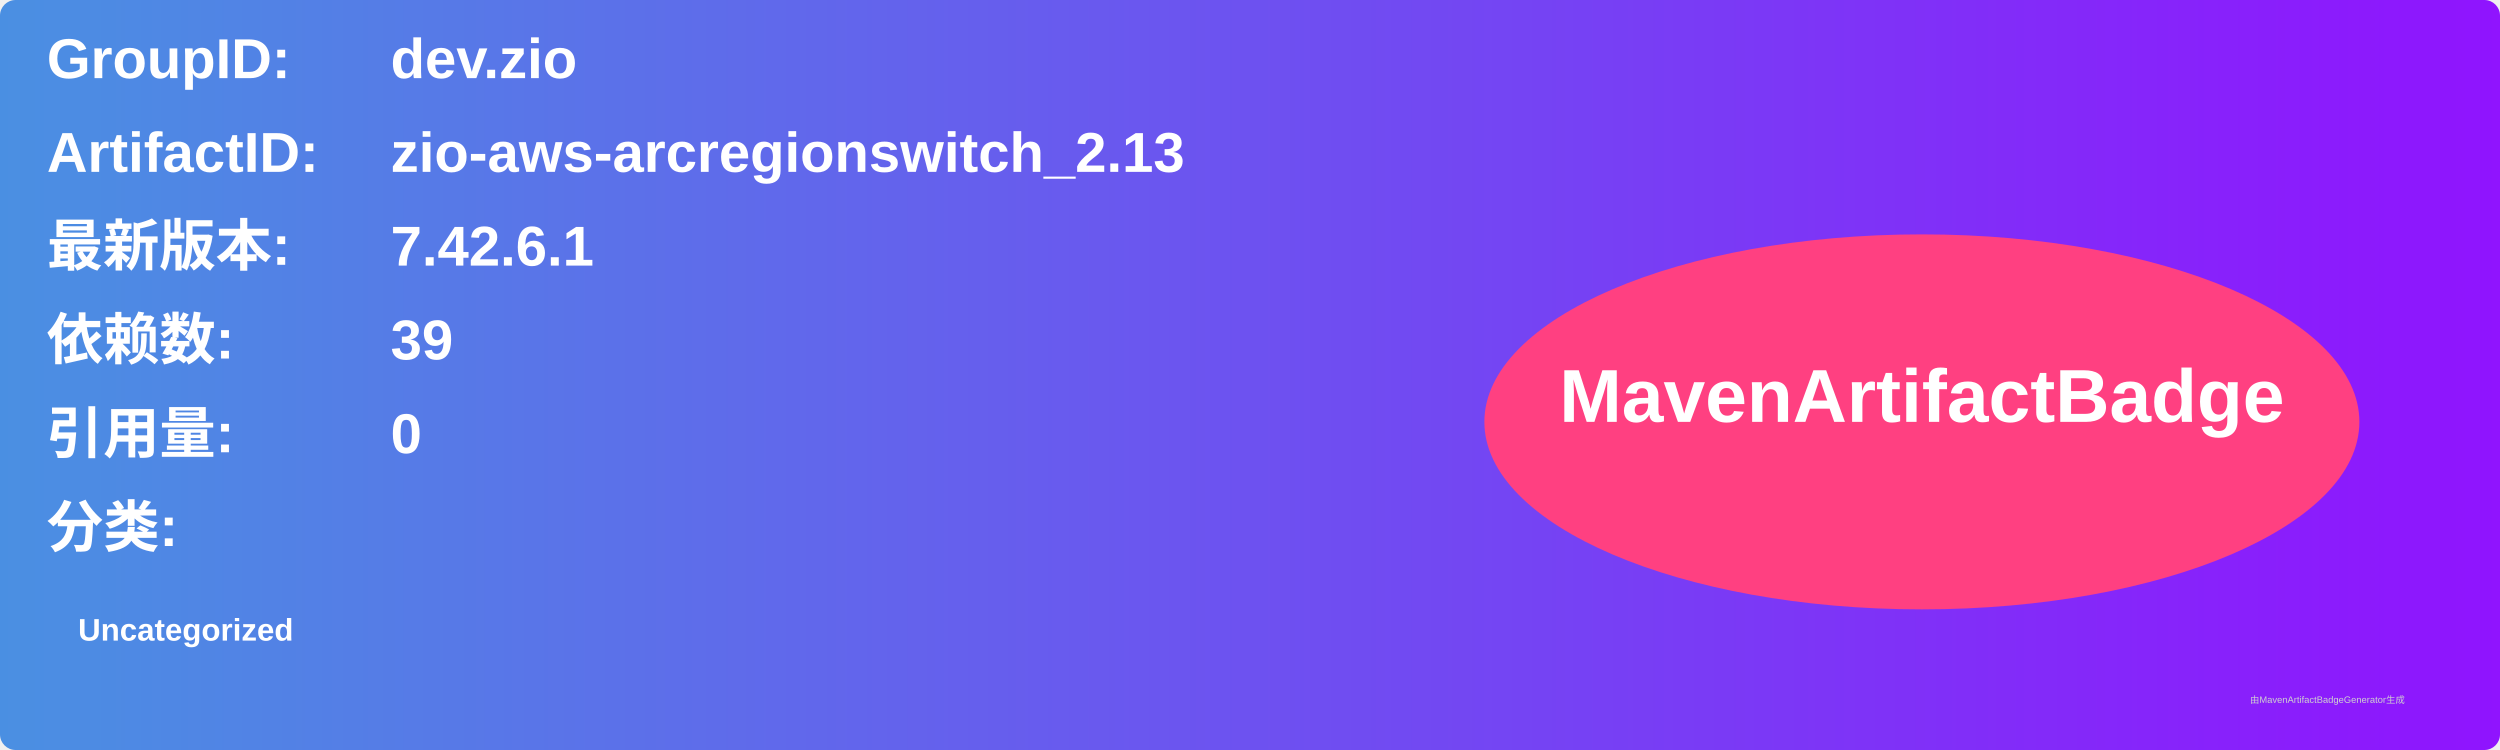
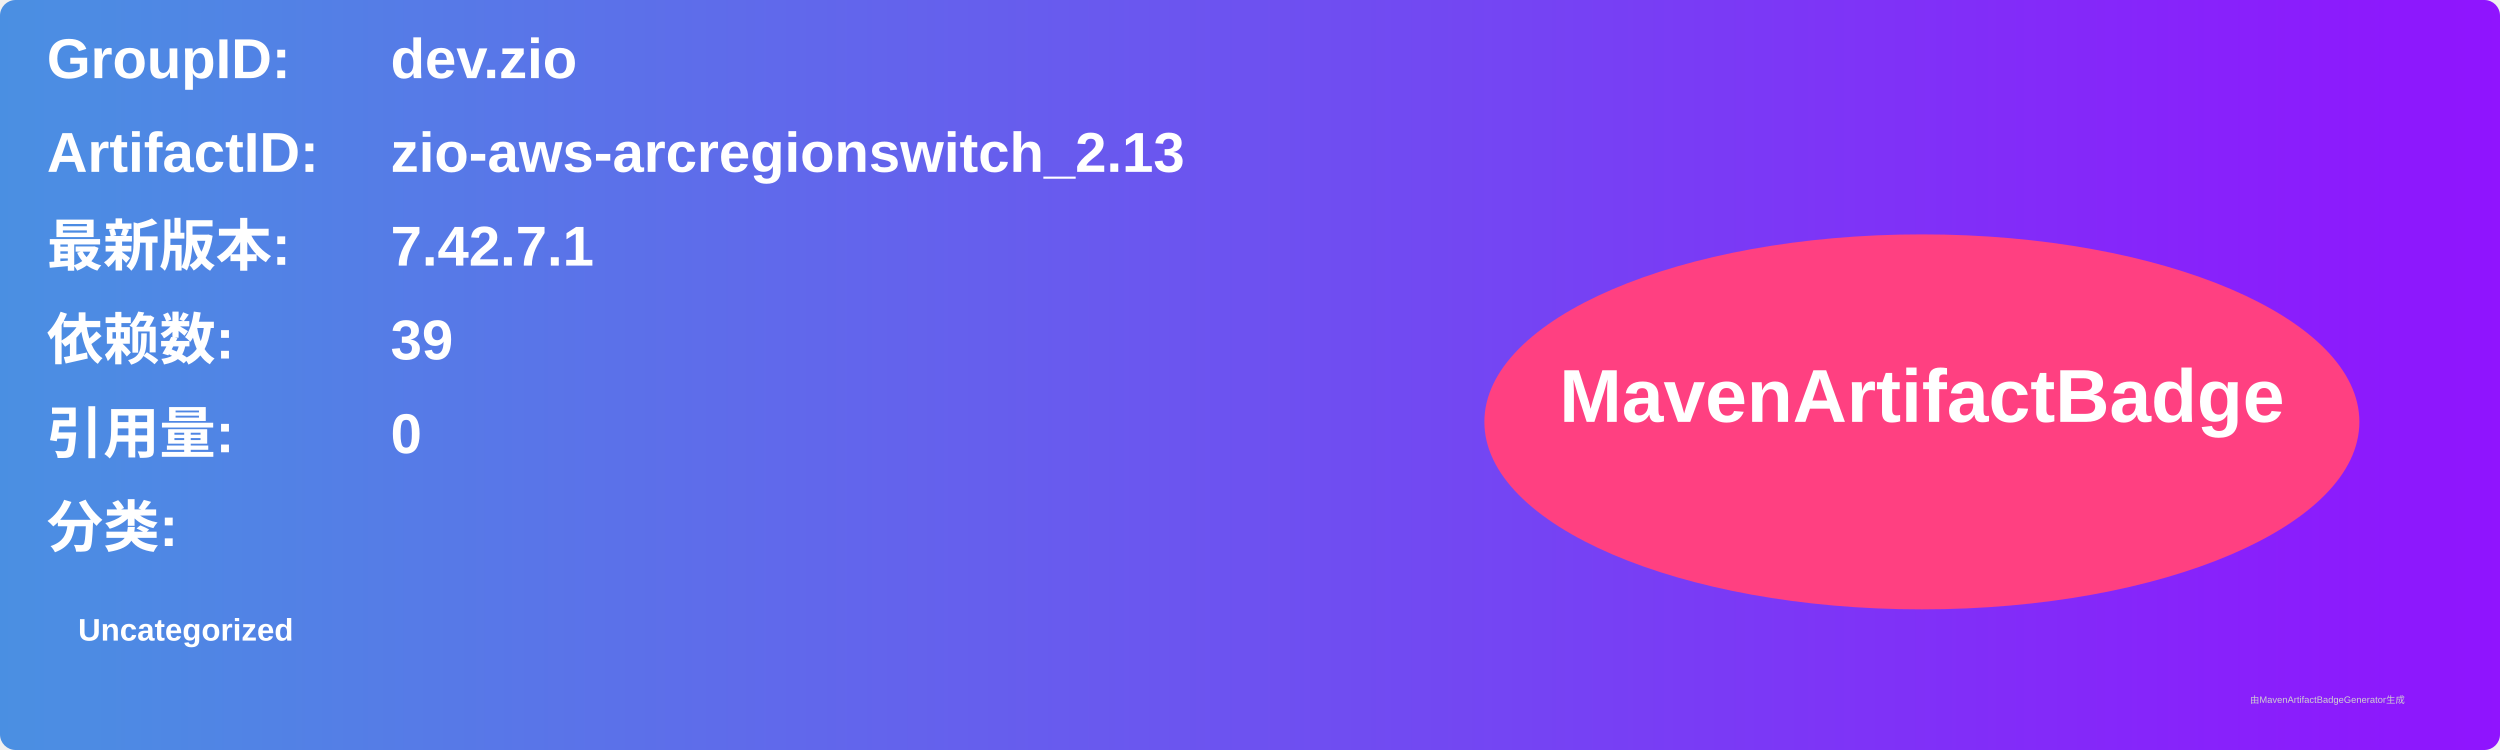
<svg xmlns="http://www.w3.org/2000/svg" width="800" height="240" viewBox="0 0 800 240">
  <linearGradient id="grad" x1="0%" y1="0%" x2="100%" y2="0%">
    <stop offset="0%" stop-color="#4a90e2" />
    <stop offset="100%" stop-color="#9013fe" />
  </linearGradient>
  <rect width="100%" height="100%" rx="5" ry="5" fill="url(#grad)" />
  <g transform="translate(15, 15)">
    <text x="0" y="10" font-family="Arial" font-size="18" fill="white" font-weight="bold" width="260">GroupID:</text>
    <text x="110" y="10" font-family="Arial" font-size="18" fill="white" font-weight="bold" width="460">dev.zio</text>
    <text x="0" y="40" font-family="Arial" font-size="18" fill="white" font-weight="bold" width="260">ArtifactID:</text>
    <text x="110" y="40" font-family="Arial" font-size="18" fill="white" font-weight="bold" width="460">zio-aws-arcregionswitch_2.13</text>
    <text x="0" y="70" font-family="Arial" font-size="18" fill="white" font-weight="bold">最新版本:</text>
    <text x="110" y="70" font-family="Arial" font-size="18" fill="white" font-weight="bold">
-       <tspan font-weight="bold">7.42.6.1</tspan>
+       <tspan font-weight="bold">7.42.7.1</tspan>
    </text>
    <text x="0" y="100" font-family="Arial" font-size="18" fill="white" font-weight="bold">依赖数: </text>
    <text x="110" y="100" font-family="Arial" font-size="18" fill="white">
      <tspan font-weight="bold">39</tspan>
    </text>
    <text x="0" y="130" font-family="Arial" font-size="18" fill="white" font-weight="bold">引用量: </text>
    <text x="110" y="130" font-family="Arial" font-size="18" fill="white">
      <tspan font-weight="bold">0</tspan>
    </text>
    <text x="0" y="160" font-family="Arial" font-size="18" fill="white" font-weight="bold">分类:</text>
    <text x="10" y="190" font-family="Arial" font-size="10" fill="white">
      <tspan font-weight="bold">Uncategorized</tspan>
    </text>
    <ellipse cx="600" cy="120" rx="140" ry="60" fill="#ff4081" />
    <text x="600" y="120" text-anchor="middle" font-family="Arial" font-size="24" fill="white" font-weight="bold">MavenArtifactBadge</text>
  </g>
  <text x="720" y="225" font-family="Arial" font-size="3" fill="#d0d0d0">由MavenArtifactBadgeGenerator生成</text>
</svg>
